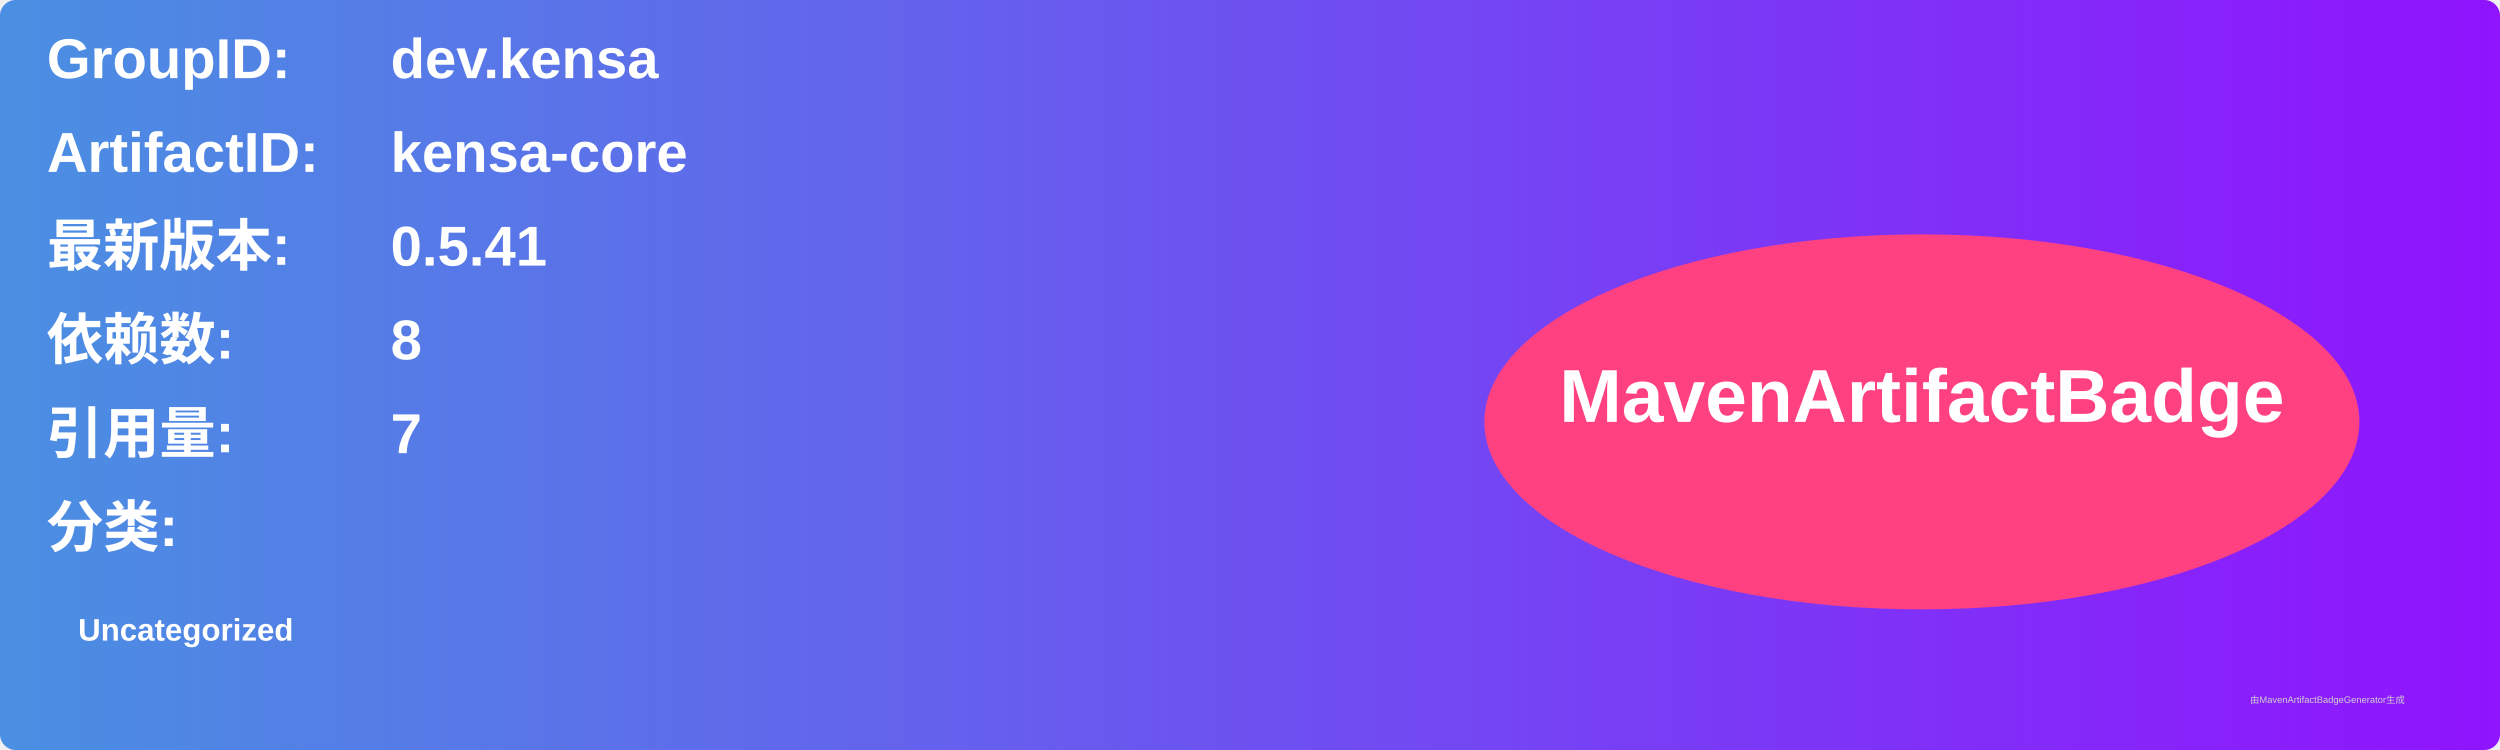
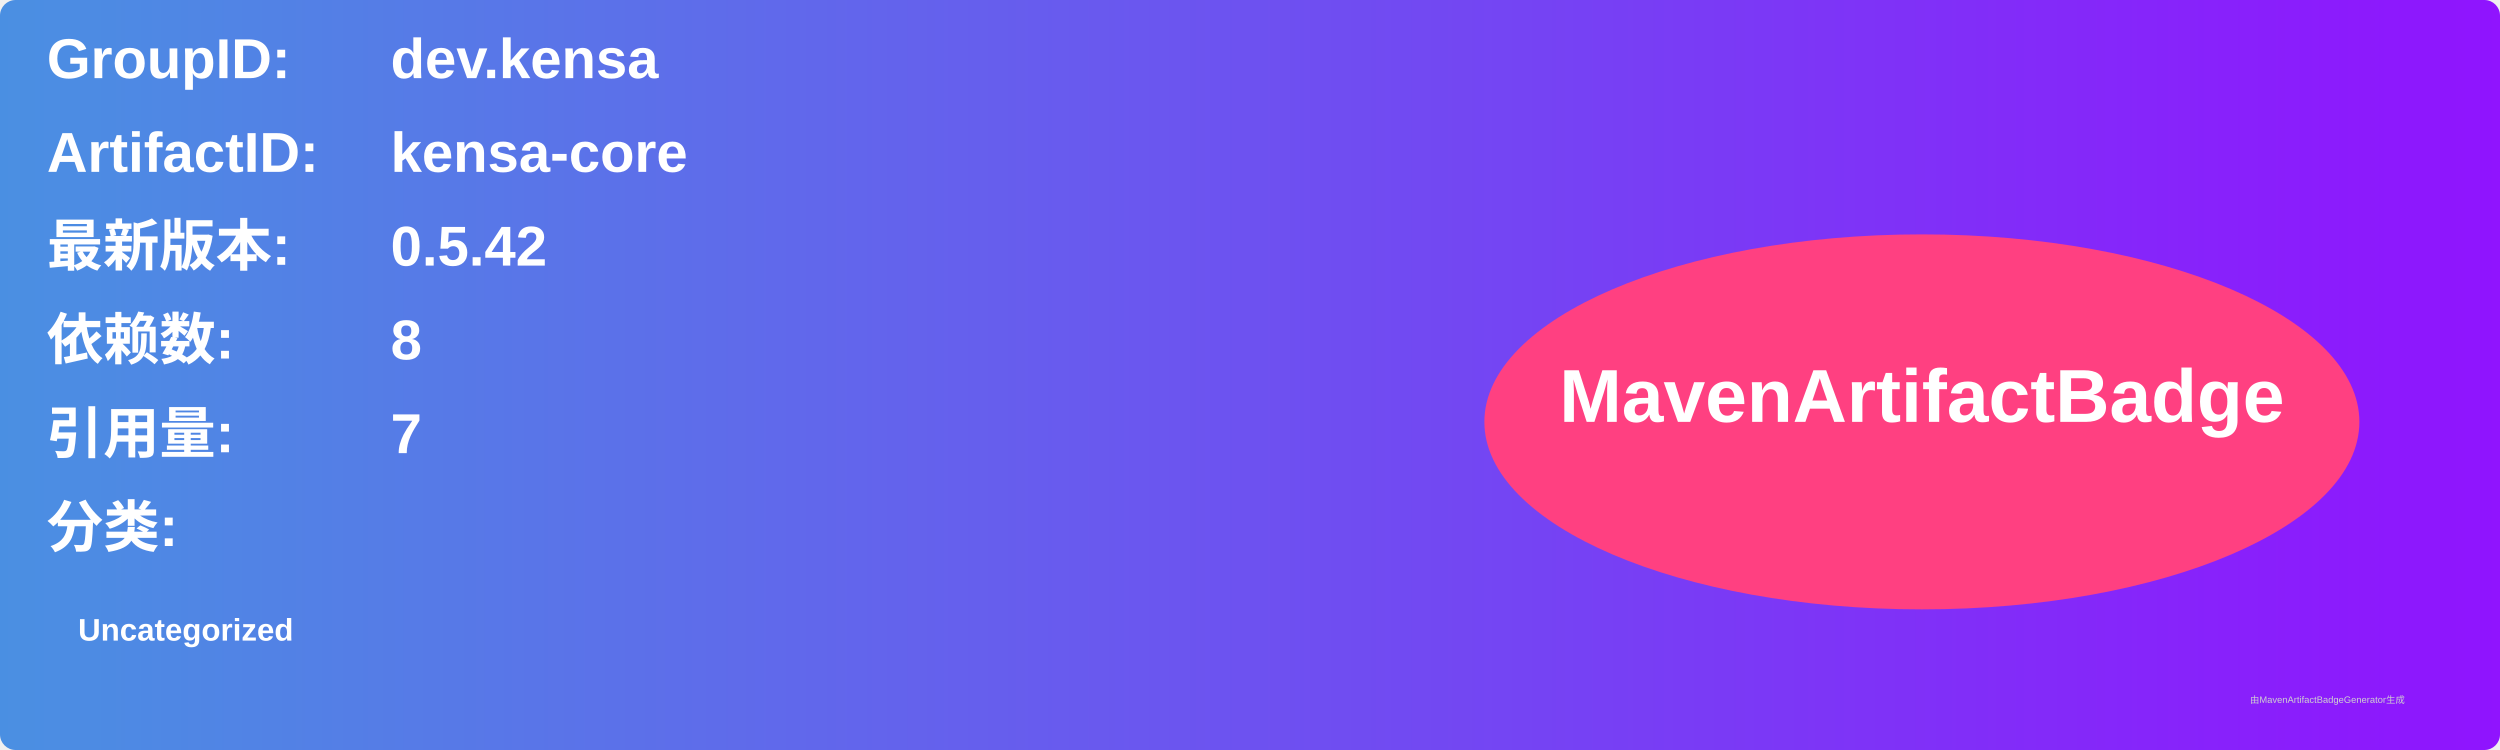
<svg xmlns="http://www.w3.org/2000/svg" width="800" height="240" viewBox="0 0 800 240">
  <linearGradient id="grad" x1="0%" y1="0%" x2="100%" y2="0%">
    <stop offset="0%" stop-color="#4a90e2" />
    <stop offset="100%" stop-color="#9013fe" />
  </linearGradient>
  <rect width="100%" height="100%" rx="5" ry="5" fill="url(#grad)" />
  <g transform="translate(15, 15)">
    <text x="0" y="10" font-family="Arial" font-size="18" fill="white" font-weight="bold" width="260">GroupID:</text>
    <text x="110" y="10" font-family="Arial" font-size="18" fill="white" font-weight="bold" width="460">dev.kensa</text>
    <text x="0" y="40" font-family="Arial" font-size="18" fill="white" font-weight="bold" width="260">ArtifactID:</text>
    <text x="110" y="40" font-family="Arial" font-size="18" fill="white" font-weight="bold" width="460">kensa-core</text>
    <text x="0" y="70" font-family="Arial" font-size="18" fill="white" font-weight="bold">最新版本:</text>
    <text x="110" y="70" font-family="Arial" font-size="18" fill="white" font-weight="bold">
-       <tspan font-weight="bold">0.5.41</tspan>
+       <tspan font-weight="bold">0.5.42</tspan>
    </text>
    <text x="0" y="100" font-family="Arial" font-size="18" fill="white" font-weight="bold">依赖数: </text>
    <text x="110" y="100" font-family="Arial" font-size="18" fill="white">
      <tspan font-weight="bold">8</tspan>
    </text>
    <text x="0" y="130" font-family="Arial" font-size="18" fill="white" font-weight="bold">引用量: </text>
    <text x="110" y="130" font-family="Arial" font-size="18" fill="white">
      <tspan font-weight="bold">7</tspan>
    </text>
    <text x="0" y="160" font-family="Arial" font-size="18" fill="white" font-weight="bold">分类:</text>
    <text x="10" y="190" font-family="Arial" font-size="10" fill="white">
      <tspan font-weight="bold">Uncategorized</tspan>
    </text>
    <ellipse cx="600" cy="120" rx="140" ry="60" fill="#ff4081" />
    <text x="600" y="120" text-anchor="middle" font-family="Arial" font-size="24" fill="white" font-weight="bold">MavenArtifactBadge</text>
  </g>
  <text x="720" y="225" font-family="Arial" font-size="3" fill="#d0d0d0">由MavenArtifactBadgeGenerator生成</text>
</svg>
